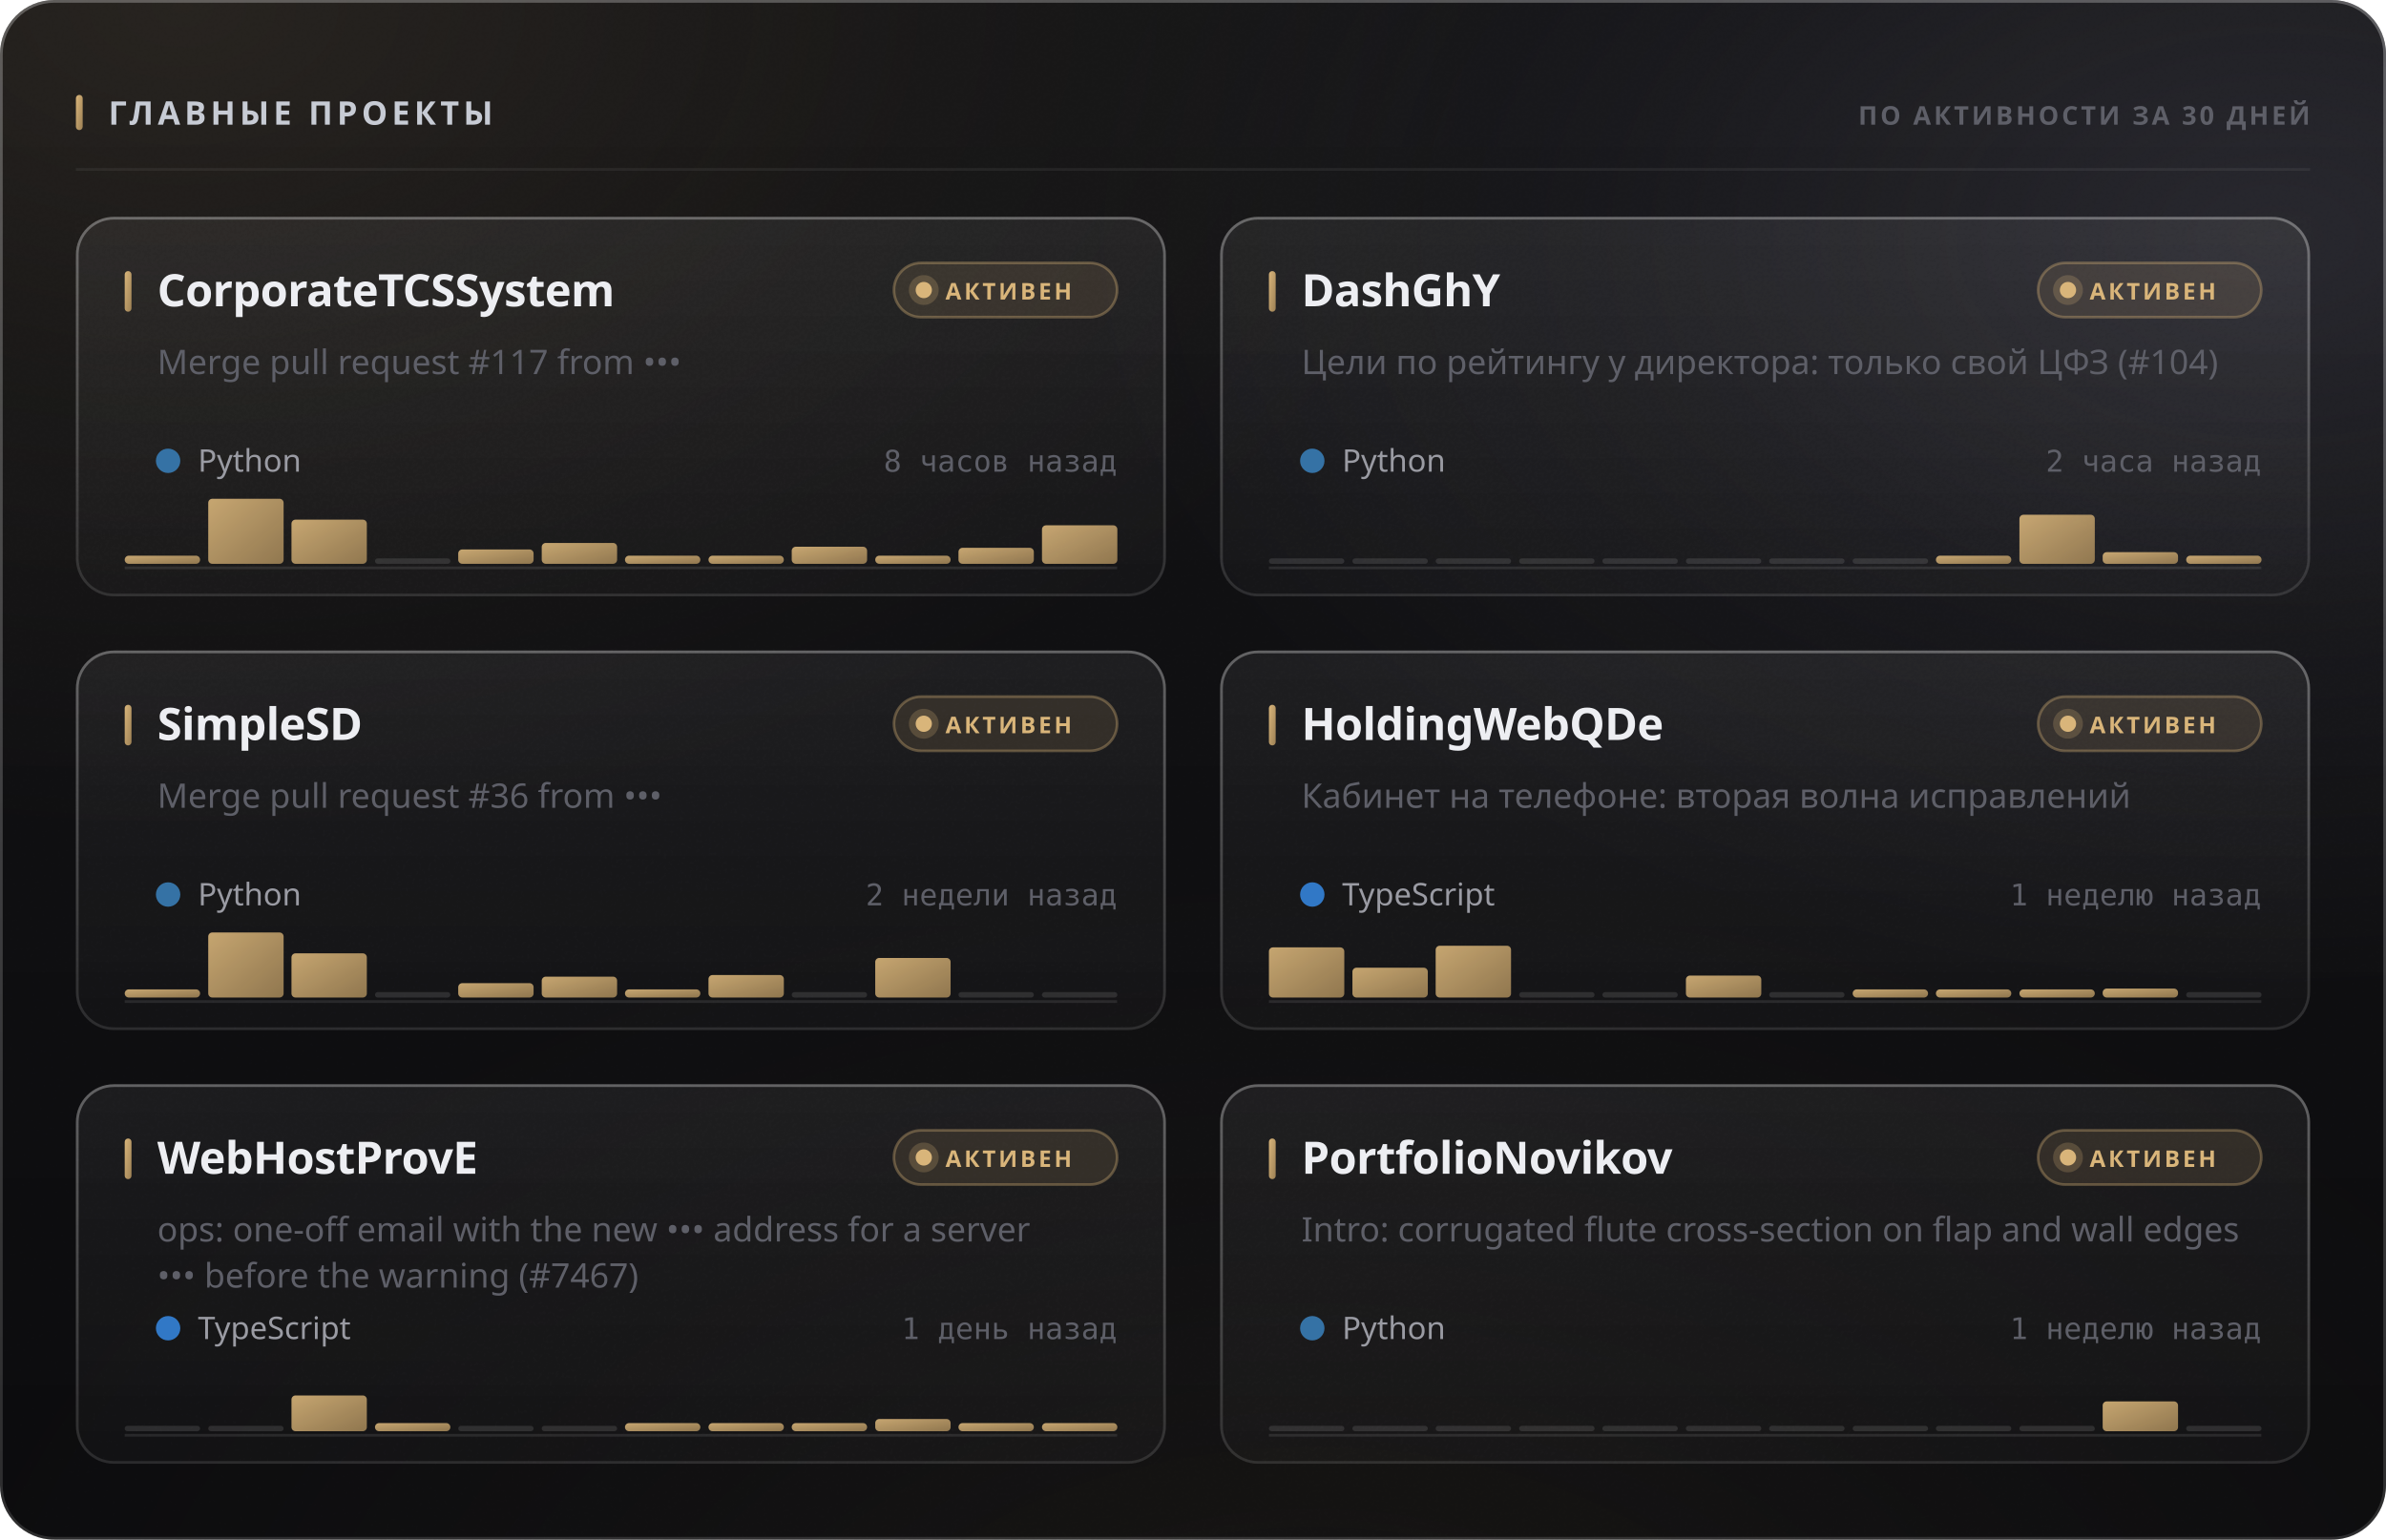
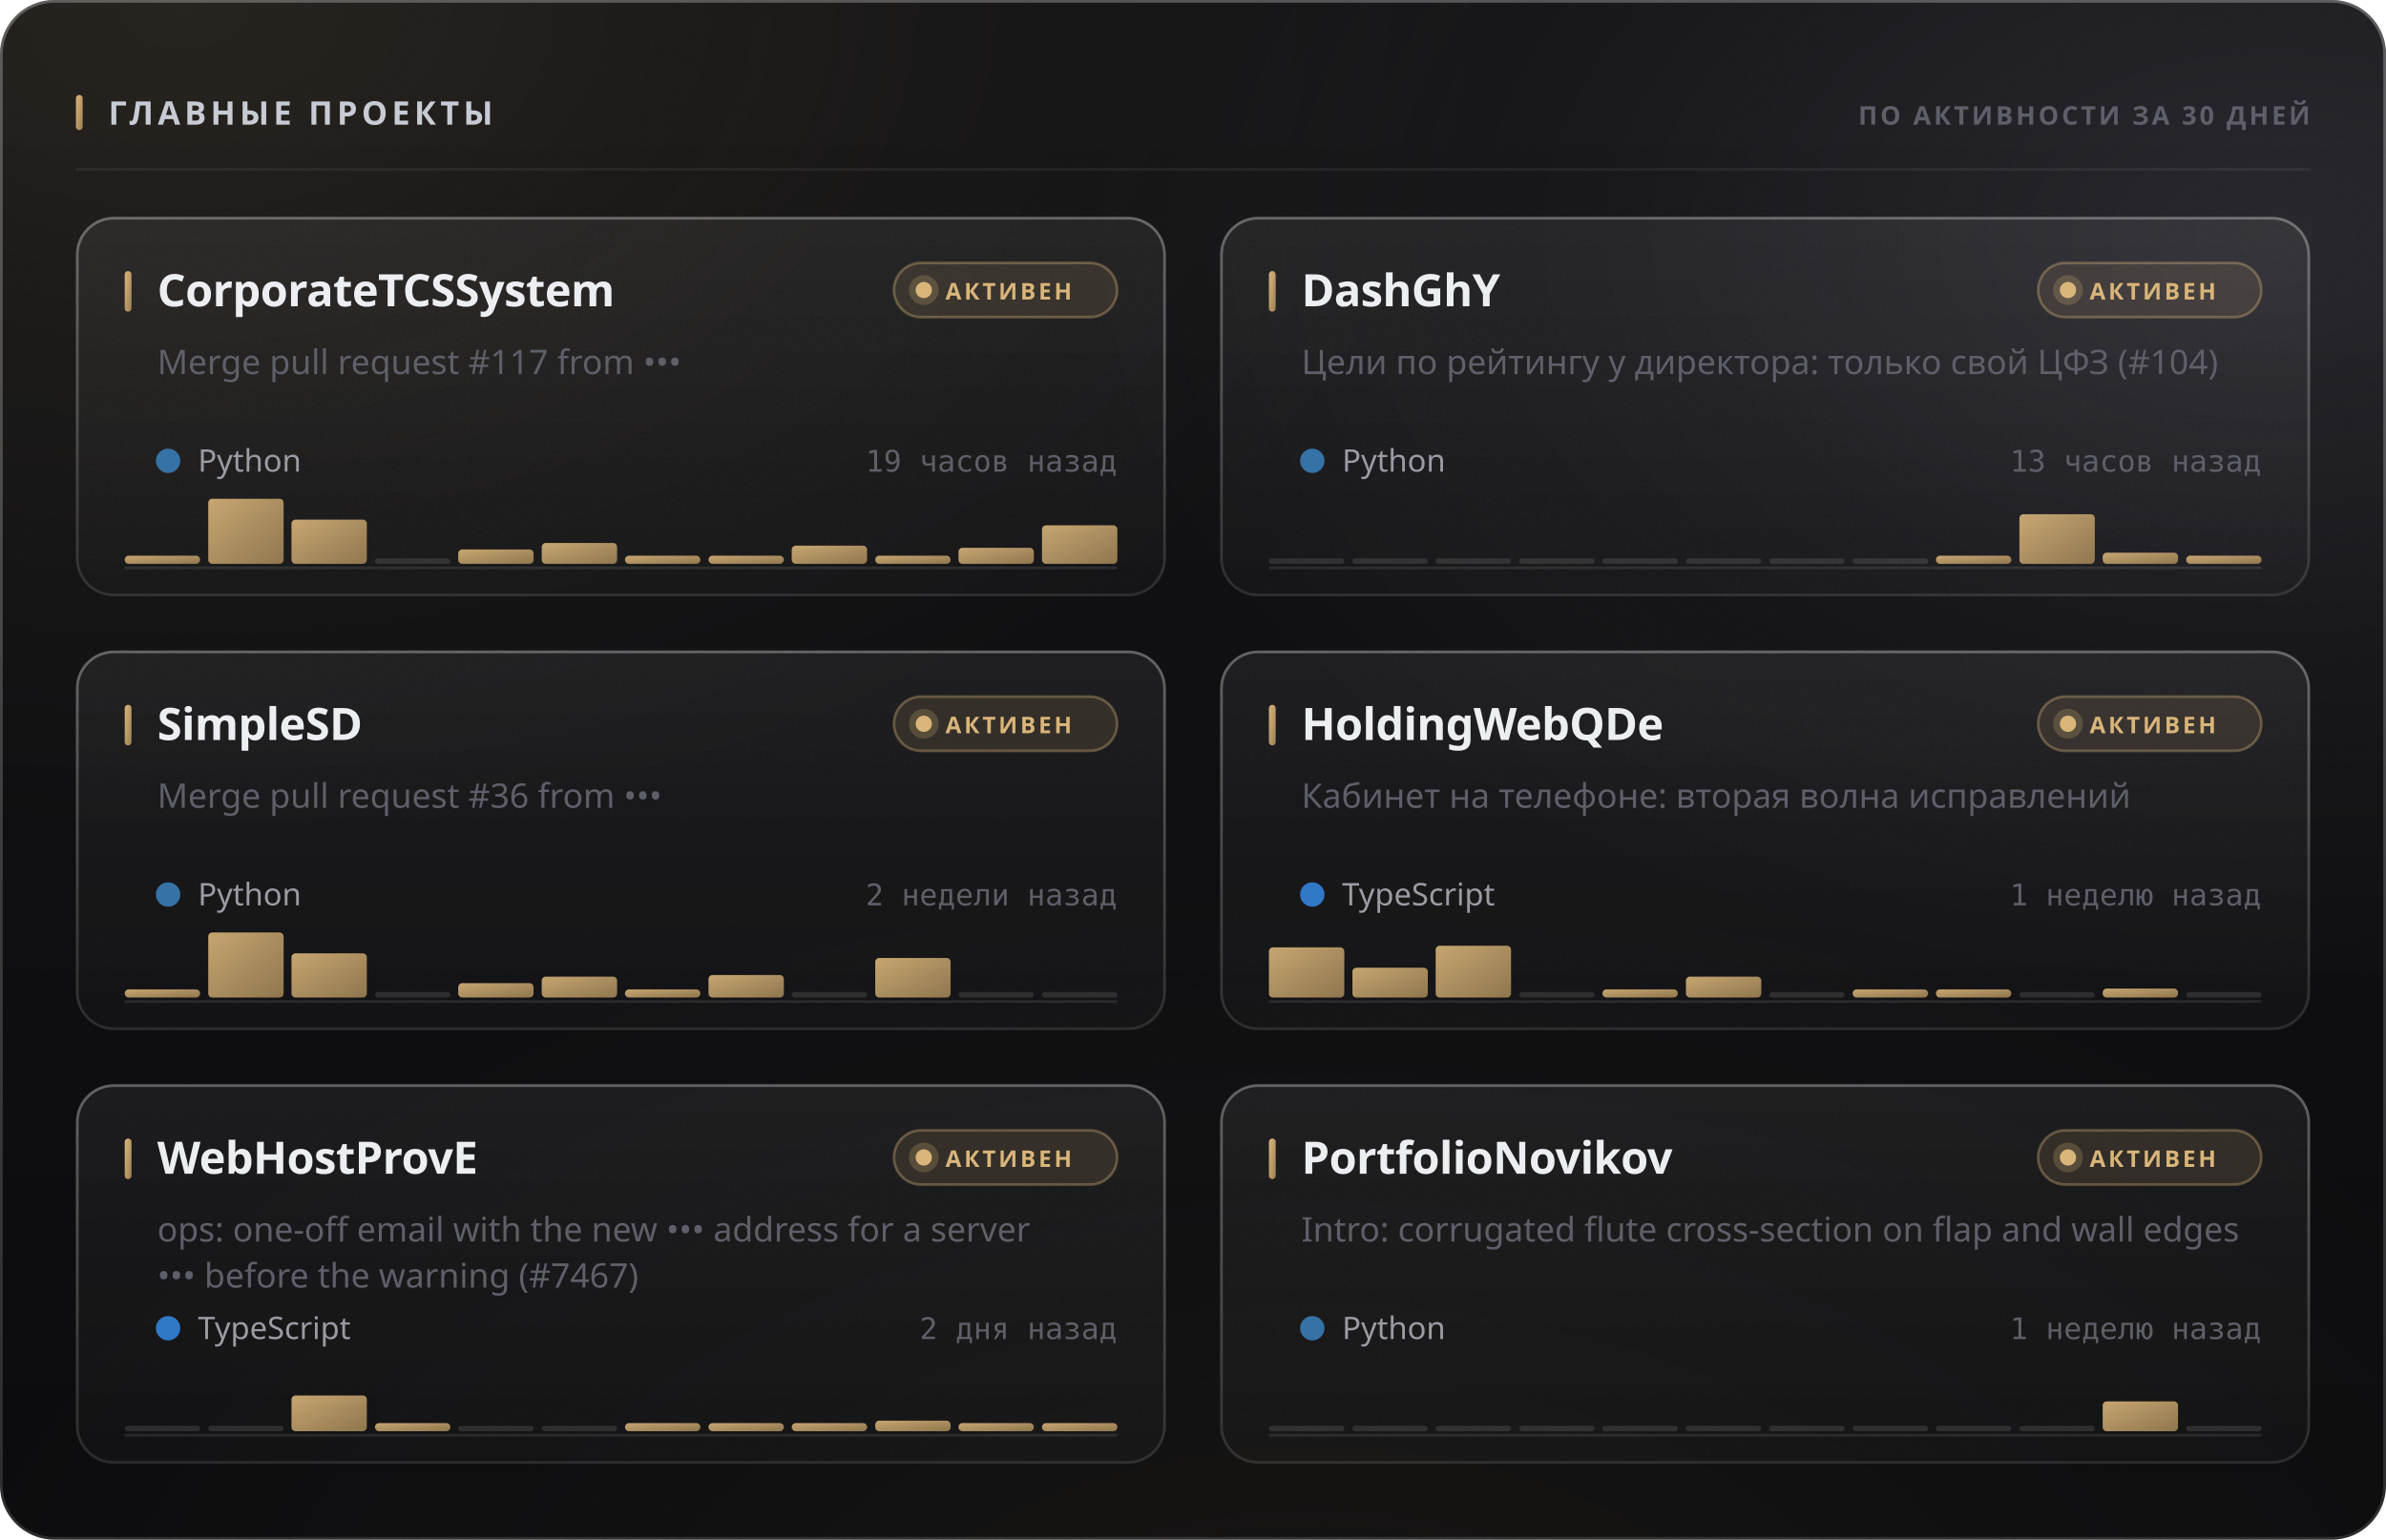
<svg xmlns="http://www.w3.org/2000/svg" width="880" height="568" viewBox="0 0 880 568" role="img">
  <style>
  text { font-family: -apple-system, BlinkMacSystemFont, 'Segoe UI', 'Noto Sans', Helvetica, Arial, sans-serif; }
  .mono { font-family: ui-monospace, 'SF Mono', 'Cascadia Mono', 'DejaVu Sans Mono', Menlo, Consolas, monospace; font-variant-numeric: tabular-nums; }
  .caps { letter-spacing: .1em; text-transform: uppercase; }

  @keyframes sheen  { from { transform: translateX(-120%); } to { transform: translateX(260%); } }
  @keyframes rise   { from { opacity: 0; transform: translateY(6px); } to { opacity: 1; transform: none; } }
  @keyframes slide  { from { opacity: 0; transform: translateX(-8px); } to { opacity: 1; transform: none; } }
  @keyframes grow   { from { transform: scaleY(0); } to { transform: scaleY(1); } }
  @keyframes widen  { from { transform: scaleX(0); } to { transform: scaleX(1); } }
  @keyframes draw   { from { stroke-dashoffset: 200; } to { stroke-dashoffset: 0; } }

  .sheen { animation: sheen 5.5s cubic-bezier(.45,0,.2,1) infinite; }
  .rise  { animation: rise .5s cubic-bezier(.16,1,.3,1) both; }
  .slide { animation: slide .42s cubic-bezier(.16,1,.3,1) both; }
  .bar   { transform-box: fill-box; transform-origin: 50% 100%;
           animation: grow .62s cubic-bezier(.16,1,.3,1) both; }
  .fill  { transform-box: fill-box; transform-origin: 0% 50%;
           animation: widen .8s cubic-bezier(.16,1,.3,1) both; }
  /* The hidden start state lives in the keyframes, never in the static rule.
     A renderer that ignores CSS animations then falls back to the FINISHED
     state — a drawn line, visible text — instead of an empty panel. */
  .spark { stroke-dasharray: 200;
           animation: draw 1.1s cubic-bezier(.16,1,.3,1) both; }

  @media (prefers-reduced-motion: reduce) {
    .sheen { animation: none; opacity: 0; }
    .rise, .slide, .bar, .fill, .spark { animation: none; opacity: 1; transform: none;
                                         stroke-dashoffset: 0; }
  }</style>
  <defs>
    <filter id="grain5" x="0" y="0" width="100%" height="100%">
      <feTurbulence type="fractalNoise" baseFrequency="0.85" numOctaves="3" stitchTiles="stitch" />
      <feColorMatrix type="saturate" values="0" />
    </filter>
    <linearGradient id="accent1" x1="0" y1="0" x2="1" y2="1">
      <stop offset="0%" stop-color="#d9b57a" />
      <stop offset="100%" stop-color="#9d8155" />
    </linearGradient>
    <radialGradient id="aurora6" cx="0.08" cy="0" r="0.55">
      <stop offset="0%" stop-color="#d9b47a" stop-opacity="0.1" />
      <stop offset="55%" stop-color="#d9b47a" stop-opacity="0.035" />
      <stop offset="100%" stop-color="#d9b47a" stop-opacity="0" />
    </radialGradient>
    <radialGradient id="aurora7" cx="0.95" cy="0.15" r="0.5">
      <stop offset="0%" stop-color="#706f83" stop-opacity="0.22" />
      <stop offset="55%" stop-color="#706f83" stop-opacity="0.077" />
      <stop offset="100%" stop-color="#706f83" stop-opacity="0" />
    </radialGradient>
    <radialGradient id="aurora8" cx="0.55" cy="1.15" r="0.6">
      <stop offset="0%" stop-color="#b39b74" stop-opacity="0.07" />
      <stop offset="55%" stop-color="#b39b74" stop-opacity="0.025" />
      <stop offset="100%" stop-color="#b39b74" stop-opacity="0" />
    </radialGradient>
    <linearGradient id="glass2" x1="0" y1="0" x2="0" y2="1">
      <stop offset="0%" stop-color="#ffffff" stop-opacity="0.036" />
      <stop offset="100%" stop-color="#ffffff" stop-opacity="0.007" />
    </linearGradient>
    <linearGradient id="rim3" x1="0" y1="0" x2="0" y2="1">
      <stop offset="0%" stop-color="#ffffff" stop-opacity="0.182" />
      <stop offset="100%" stop-color="#ffffff" stop-opacity="0.025" />
    </linearGradient>
    <linearGradient id="spec4" x1="0" y1="0" x2="1" y2="0">
      <stop offset="0%" stop-color="#ffffff" stop-opacity="0" />
      <stop offset="35%" stop-color="#ffffff" stop-opacity="0.336" />
      <stop offset="70%" stop-color="#ffffff" stop-opacity="0.118" />
      <stop offset="100%" stop-color="#ffffff" stop-opacity="0" />
    </linearGradient>
    <linearGradient id="cardglass9" x1="0" y1="0" x2="0" y2="1">
      <stop offset="0%" stop-color="#ffffff" stop-opacity="0.06" />
      <stop offset="100%" stop-color="#ffffff" stop-opacity="0.018" />
    </linearGradient>
    <linearGradient id="cardrim10" x1="0" y1="0" x2="0" y2="1">
      <stop offset="0%" stop-color="#ffffff" stop-opacity="0.26" />
      <stop offset="100%" stop-color="#ffffff" stop-opacity="0.05" />
    </linearGradient>
    <linearGradient id="cardspec11" x1="0" y1="0" x2="1" y2="0">
      <stop offset="0%" stop-color="#ffffff" stop-opacity="0" />
      <stop offset="35%" stop-color="#ffffff" stop-opacity="0.42" />
      <stop offset="70%" stop-color="#ffffff" stop-opacity="0.147" />
      <stop offset="100%" stop-color="#ffffff" stop-opacity="0" />
    </linearGradient>
    <linearGradient id="cardglass12" x1="0" y1="0" x2="0" y2="1">
      <stop offset="0%" stop-color="#ffffff" stop-opacity="0.06" />
      <stop offset="100%" stop-color="#ffffff" stop-opacity="0.018" />
    </linearGradient>
    <linearGradient id="cardrim13" x1="0" y1="0" x2="0" y2="1">
      <stop offset="0%" stop-color="#ffffff" stop-opacity="0.26" />
      <stop offset="100%" stop-color="#ffffff" stop-opacity="0.05" />
    </linearGradient>
    <linearGradient id="cardspec14" x1="0" y1="0" x2="1" y2="0">
      <stop offset="0%" stop-color="#ffffff" stop-opacity="0" />
      <stop offset="35%" stop-color="#ffffff" stop-opacity="0.42" />
      <stop offset="70%" stop-color="#ffffff" stop-opacity="0.147" />
      <stop offset="100%" stop-color="#ffffff" stop-opacity="0" />
    </linearGradient>
    <linearGradient id="cardglass15" x1="0" y1="0" x2="0" y2="1">
      <stop offset="0%" stop-color="#ffffff" stop-opacity="0.06" />
      <stop offset="100%" stop-color="#ffffff" stop-opacity="0.018" />
    </linearGradient>
    <linearGradient id="cardrim16" x1="0" y1="0" x2="0" y2="1">
      <stop offset="0%" stop-color="#ffffff" stop-opacity="0.26" />
      <stop offset="100%" stop-color="#ffffff" stop-opacity="0.05" />
    </linearGradient>
    <linearGradient id="cardspec17" x1="0" y1="0" x2="1" y2="0">
      <stop offset="0%" stop-color="#ffffff" stop-opacity="0" />
      <stop offset="35%" stop-color="#ffffff" stop-opacity="0.42" />
      <stop offset="70%" stop-color="#ffffff" stop-opacity="0.147" />
      <stop offset="100%" stop-color="#ffffff" stop-opacity="0" />
    </linearGradient>
    <linearGradient id="cardglass18" x1="0" y1="0" x2="0" y2="1">
      <stop offset="0%" stop-color="#ffffff" stop-opacity="0.06" />
      <stop offset="100%" stop-color="#ffffff" stop-opacity="0.018" />
    </linearGradient>
    <linearGradient id="cardrim19" x1="0" y1="0" x2="0" y2="1">
      <stop offset="0%" stop-color="#ffffff" stop-opacity="0.26" />
      <stop offset="100%" stop-color="#ffffff" stop-opacity="0.05" />
    </linearGradient>
    <linearGradient id="cardspec20" x1="0" y1="0" x2="1" y2="0">
      <stop offset="0%" stop-color="#ffffff" stop-opacity="0" />
      <stop offset="35%" stop-color="#ffffff" stop-opacity="0.42" />
      <stop offset="70%" stop-color="#ffffff" stop-opacity="0.147" />
      <stop offset="100%" stop-color="#ffffff" stop-opacity="0" />
    </linearGradient>
    <linearGradient id="cardglass21" x1="0" y1="0" x2="0" y2="1">
      <stop offset="0%" stop-color="#ffffff" stop-opacity="0.06" />
      <stop offset="100%" stop-color="#ffffff" stop-opacity="0.018" />
    </linearGradient>
    <linearGradient id="cardrim22" x1="0" y1="0" x2="0" y2="1">
      <stop offset="0%" stop-color="#ffffff" stop-opacity="0.26" />
      <stop offset="100%" stop-color="#ffffff" stop-opacity="0.05" />
    </linearGradient>
    <linearGradient id="cardspec23" x1="0" y1="0" x2="1" y2="0">
      <stop offset="0%" stop-color="#ffffff" stop-opacity="0" />
      <stop offset="35%" stop-color="#ffffff" stop-opacity="0.42" />
      <stop offset="70%" stop-color="#ffffff" stop-opacity="0.147" />
      <stop offset="100%" stop-color="#ffffff" stop-opacity="0" />
    </linearGradient>
    <linearGradient id="cardglass24" x1="0" y1="0" x2="0" y2="1">
      <stop offset="0%" stop-color="#ffffff" stop-opacity="0.06" />
      <stop offset="100%" stop-color="#ffffff" stop-opacity="0.018" />
    </linearGradient>
    <linearGradient id="cardrim25" x1="0" y1="0" x2="0" y2="1">
      <stop offset="0%" stop-color="#ffffff" stop-opacity="0.26" />
      <stop offset="100%" stop-color="#ffffff" stop-opacity="0.05" />
    </linearGradient>
    <linearGradient id="cardspec26" x1="0" y1="0" x2="1" y2="0">
      <stop offset="0%" stop-color="#ffffff" stop-opacity="0" />
      <stop offset="35%" stop-color="#ffffff" stop-opacity="0.42" />
      <stop offset="70%" stop-color="#ffffff" stop-opacity="0.147" />
      <stop offset="100%" stop-color="#ffffff" stop-opacity="0" />
    </linearGradient>
  </defs>
  <rect width="880" height="568" rx="20" fill="#0a0a0c" />
  <rect width="880" height="568" rx="20" fill="url(#aurora6)" />
  <rect width="880" height="568" rx="20" fill="url(#aurora7)" />
  <rect width="880" height="568" rx="20" fill="url(#aurora8)" />
  <rect width="880" height="568" rx="20" fill="url(#glass2)" />
  <rect width="880" height="568" rx="20" filter="url(#grain5)" opacity="0.085" style="mix-blend-mode:overlay" />
  <rect x=".5" y=".5" width="879" height="567" rx="19.5" fill="none" stroke="rgba(255,255,255,0.11)" />
  <rect x=".5" y=".5" width="879" height="567" rx="19.5" fill="none" stroke="url(#rim3)" />
  <path d="M20 1 H860" stroke="url(#spec4)" stroke-width="1.2" fill="none" />
  <rect x="28" y="35" width="2.5" height="13" rx="1.25" fill="url(#accent1)" />
  <text x="40" y="46" font-size="12" font-weight="700" fill="#c7cbd4" letter-spacing="0.13em">ГЛАВНЫЕ ПРОЕКТЫ</text>
  <text x="852" y="46" font-size="9.5" font-weight="600" fill="#5e5f68" text-anchor="end" letter-spacing="0.11em">ПО АКТИВНОСТИ ЗА 30 ДНЕЙ</text>
  <path d="M28 62.5 H852" stroke="rgba(255,255,255,0.06)" stroke-width="1" />
  <g class="rise" opacity="1" style="">
    <rect x="28" y="80" width="402" height="140" rx="14" fill="url(#cardglass9)" />
    <rect x="28" y="80" width="402" height="140" rx="14" filter="url(#grain5)" opacity="0.068" style="mix-blend-mode:overlay" />
    <rect x="28.5" y="80.5" width="401" height="139" rx="13.5" fill="none" stroke="rgba(255,255,255,0.06)" />
    <rect x="28.5" y="80.5" width="401" height="139" rx="13.5" fill="none" stroke="url(#cardrim10)" />
    <path d="M42 81 H416" stroke="url(#cardspec11)" stroke-width="1" fill="none" />
    <rect x="46" y="100" width="2.5" height="15" rx="1.25" fill="url(#accent1)" />
    <text x="58" y="113" font-size="16.5" font-weight="700" fill="#edeef2" letter-spacing="-0.01em">CorporateTCSSystem</text>
    <rect x="329.709" y="97" width="82.291" height="20" rx="10" fill="rgba(217,181,122,0.12)" stroke="rgba(217,181,122,0.35)" />
    <circle cx="340.709" cy="107" r="3" fill="#d9b57a" />
    <circle cx="340.709" cy="107" r="5.5" fill="#d9b57a" opacity=".22" />
    <text x="348.709" y="110.5" font-size="8.5" font-weight="700" fill="#d9b57a" letter-spacing="0.12em">АКТИВЕН</text>
    <text x="58" y="138" font-size="12.5" font-weight="400" fill="#5e5f68">Merge pull request #117 from •••</text>
    <circle cx="62" cy="170" r="4.5" fill="#3572A5" />
    <text x="73" y="174" font-size="11.5" font-weight="400" fill="#9a9ba3">Python</text>
-     <text x="412" y="174" font-size="11" font-weight="400" fill="#5e5f68" text-anchor="end" class="mono">8 часов назад</text>
+     <text x="412" y="174" font-size="11" font-weight="400" fill="#5e5f68" text-anchor="end" class="mono">19 часов назад</text>
    <path d="M46 209.5 H412" stroke="rgba(255,255,255,0.096)" stroke-width="1" />
    <g class="bar" style="animation-delay:0.18s">
      <rect x="46.0" y="205.0" width="27.8" height="3.0" rx="1.5" fill="url(#accent1)" opacity="0.9" />
      <rect x="76.8" y="184.0" width="27.8" height="24.0" rx="1.5" fill="url(#accent1)" opacity="0.9" />
      <rect x="107.5" y="191.7" width="27.8" height="16.3" rx="1.5" fill="url(#accent1)" opacity="0.9" />
      <rect x="138.3" y="206.0" width="27.8" height="2" rx="1" fill="rgba(255,255,255,0.11)" />
      <rect x="169.0" y="202.7" width="27.8" height="5.3" rx="1.5" fill="url(#accent1)" opacity="0.9" />
      <rect x="199.8" y="200.3" width="27.8" height="7.7" rx="1.5" fill="url(#accent1)" opacity="0.9" />
      <rect x="230.5" y="205.0" width="27.8" height="3.0" rx="1.5" fill="url(#accent1)" opacity="0.9" />
      <rect x="261.3" y="205.0" width="27.8" height="3.0" rx="1.5" fill="url(#accent1)" opacity="0.9" />
-       <rect x="292.0" y="201.7" width="27.8" height="6.3" rx="1.5" fill="url(#accent1)" opacity="0.9" />
+       <rect x="292.0" y="201.3" width="27.8" height="6.7" rx="1.5" fill="url(#accent1)" opacity="0.9" />
      <rect x="322.8" y="205.0" width="27.8" height="3.0" rx="1.5" fill="url(#accent1)" opacity="0.9" />
      <rect x="353.5" y="202.1" width="27.8" height="5.9" rx="1.5" fill="url(#accent1)" opacity="0.9" />
      <rect x="384.3" y="193.8" width="27.8" height="14.2" rx="1.5" fill="url(#accent1)" opacity="0.9" />
    </g>
  </g>
  <g class="rise" opacity="1" style=" animation-delay:0.055s;">
    <rect x="450" y="80" width="402" height="140" rx="14" fill="url(#cardglass12)" />
    <rect x="450" y="80" width="402" height="140" rx="14" filter="url(#grain5)" opacity="0.068" style="mix-blend-mode:overlay" />
    <rect x="450.5" y="80.5" width="401" height="139" rx="13.5" fill="none" stroke="rgba(255,255,255,0.06)" />
    <rect x="450.5" y="80.5" width="401" height="139" rx="13.5" fill="none" stroke="url(#cardrim13)" />
    <path d="M464 81 H838" stroke="url(#cardspec14)" stroke-width="1" fill="none" />
    <rect x="468" y="100" width="2.5" height="15" rx="1.25" fill="url(#accent1)" />
    <text x="480" y="113" font-size="16.5" font-weight="700" fill="#edeef2" letter-spacing="-0.01em">DashGhY</text>
    <rect x="751.709" y="97" width="82.291" height="20" rx="10" fill="rgba(217,181,122,0.12)" stroke="rgba(217,181,122,0.35)" />
    <circle cx="762.709" cy="107" r="3" fill="#d9b57a" />
    <circle cx="762.709" cy="107" r="5.5" fill="#d9b57a" opacity=".22" />
    <text x="770.709" y="110.5" font-size="8.5" font-weight="700" fill="#d9b57a" letter-spacing="0.12em">АКТИВЕН</text>
    <text x="480" y="138" font-size="12.5" font-weight="400" fill="#5e5f68">Цели по рейтингу у директора: только свой ЦФЗ (#104)</text>
    <circle cx="484" cy="170" r="4.5" fill="#3572A5" />
    <text x="495" y="174" font-size="11.5" font-weight="400" fill="#9a9ba3">Python</text>
-     <text x="834" y="174" font-size="11" font-weight="400" fill="#5e5f68" text-anchor="end" class="mono">2 часа назад</text>
+     <text x="834" y="174" font-size="11" font-weight="400" fill="#5e5f68" text-anchor="end" class="mono">13 часов назад</text>
    <path d="M468 209.5 H834" stroke="rgba(255,255,255,0.096)" stroke-width="1" />
    <g class="bar" style="animation-delay:0.24s">
      <rect x="468.0" y="206.0" width="27.8" height="2" rx="1" fill="rgba(255,255,255,0.11)" />
      <rect x="498.8" y="206.0" width="27.8" height="2" rx="1" fill="rgba(255,255,255,0.11)" />
      <rect x="529.5" y="206.0" width="27.8" height="2" rx="1" fill="rgba(255,255,255,0.11)" />
      <rect x="560.3" y="206.0" width="27.8" height="2" rx="1" fill="rgba(255,255,255,0.11)" />
      <rect x="591.0" y="206.0" width="27.8" height="2" rx="1" fill="rgba(255,255,255,0.11)" />
      <rect x="621.8" y="206.0" width="27.8" height="2" rx="1" fill="rgba(255,255,255,0.11)" />
      <rect x="652.5" y="206.0" width="27.8" height="2" rx="1" fill="rgba(255,255,255,0.11)" />
      <rect x="683.3" y="206.0" width="27.8" height="2" rx="1" fill="rgba(255,255,255,0.11)" />
      <rect x="714.0" y="205.0" width="27.8" height="3.0" rx="1.5" fill="url(#accent1)" opacity="0.9" />
-       <rect x="744.8" y="189.9" width="27.8" height="18.1" rx="1.5" fill="url(#accent1)" opacity="0.9" />
-       <rect x="775.5" y="203.7" width="27.8" height="4.3" rx="1.5" fill="url(#accent1)" opacity="0.9" />
+       <rect x="744.8" y="189.7" width="27.8" height="18.3" rx="1.5" fill="url(#accent1)" opacity="0.9" />
+       <rect x="775.5" y="203.9" width="27.8" height="4.1" rx="1.5" fill="url(#accent1)" opacity="0.9" />
      <rect x="806.3" y="205.0" width="27.8" height="3.0" rx="1.5" fill="url(#accent1)" opacity="0.9" />
    </g>
  </g>
  <g class="rise" opacity="1" style=" animation-delay:0.110s;">
    <rect x="28" y="240" width="402" height="140" rx="14" fill="url(#cardglass15)" />
    <rect x="28" y="240" width="402" height="140" rx="14" filter="url(#grain5)" opacity="0.068" style="mix-blend-mode:overlay" />
    <rect x="28.5" y="240.5" width="401" height="139" rx="13.5" fill="none" stroke="rgba(255,255,255,0.06)" />
    <rect x="28.5" y="240.5" width="401" height="139" rx="13.5" fill="none" stroke="url(#cardrim16)" />
    <path d="M42 241 H416" stroke="url(#cardspec17)" stroke-width="1" fill="none" />
    <rect x="46" y="260" width="2.5" height="15" rx="1.25" fill="url(#accent1)" />
    <text x="58" y="273" font-size="16.5" font-weight="700" fill="#edeef2" letter-spacing="-0.01em">SimpleSD</text>
    <rect x="329.709" y="257" width="82.291" height="20" rx="10" fill="rgba(217,181,122,0.12)" stroke="rgba(217,181,122,0.35)" />
    <circle cx="340.709" cy="267" r="3" fill="#d9b57a" />
    <circle cx="340.709" cy="267" r="5.5" fill="#d9b57a" opacity=".22" />
    <text x="348.709" y="270.5" font-size="8.5" font-weight="700" fill="#d9b57a" letter-spacing="0.12em">АКТИВЕН</text>
    <text x="58" y="298" font-size="12.5" font-weight="400" fill="#5e5f68">Merge pull request #36 from •••</text>
    <circle cx="62" cy="330" r="4.5" fill="#3572A5" />
    <text x="73" y="334" font-size="11.5" font-weight="400" fill="#9a9ba3">Python</text>
    <text x="412" y="334" font-size="11" font-weight="400" fill="#5e5f68" text-anchor="end" class="mono">2 недели назад</text>
    <path d="M46 369.5 H412" stroke="rgba(255,255,255,0.096)" stroke-width="1" />
    <g class="bar" style="animation-delay:0.3s">
      <rect x="46.0" y="365.0" width="27.8" height="3.0" rx="1.5" fill="url(#accent1)" opacity="0.9" />
      <rect x="76.8" y="344.0" width="27.8" height="24.0" rx="1.5" fill="url(#accent1)" opacity="0.9" />
      <rect x="107.5" y="351.7" width="27.8" height="16.3" rx="1.5" fill="url(#accent1)" opacity="0.9" />
      <rect x="138.3" y="366.0" width="27.8" height="2" rx="1" fill="rgba(255,255,255,0.11)" />
      <rect x="169.0" y="362.7" width="27.8" height="5.3" rx="1.5" fill="url(#accent1)" opacity="0.9" />
      <rect x="199.8" y="360.3" width="27.8" height="7.7" rx="1.5" fill="url(#accent1)" opacity="0.9" />
      <rect x="230.5" y="365.0" width="27.8" height="3.0" rx="1.5" fill="url(#accent1)" opacity="0.9" />
      <rect x="261.3" y="359.7" width="27.8" height="8.3" rx="1.5" fill="url(#accent1)" opacity="0.9" />
      <rect x="292.0" y="366.0" width="27.8" height="2" rx="1" fill="rgba(255,255,255,0.11)" />
      <rect x="322.8" y="353.4" width="27.8" height="14.6" rx="1.5" fill="url(#accent1)" opacity="0.9" />
      <rect x="353.5" y="366.0" width="27.8" height="2" rx="1" fill="rgba(255,255,255,0.11)" />
      <rect x="384.3" y="366.0" width="27.8" height="2" rx="1" fill="rgba(255,255,255,0.11)" />
    </g>
  </g>
  <g class="rise" opacity="1" style=" animation-delay:0.165s;">
    <rect x="450" y="240" width="402" height="140" rx="14" fill="url(#cardglass18)" />
    <rect x="450" y="240" width="402" height="140" rx="14" filter="url(#grain5)" opacity="0.068" style="mix-blend-mode:overlay" />
    <rect x="450.5" y="240.5" width="401" height="139" rx="13.5" fill="none" stroke="rgba(255,255,255,0.06)" />
    <rect x="450.5" y="240.5" width="401" height="139" rx="13.5" fill="none" stroke="url(#cardrim19)" />
    <path d="M464 241 H838" stroke="url(#cardspec20)" stroke-width="1" fill="none" />
    <rect x="468" y="260" width="2.5" height="15" rx="1.25" fill="url(#accent1)" />
    <text x="480" y="273" font-size="16.5" font-weight="700" fill="#edeef2" letter-spacing="-0.01em">HoldingWebQDe</text>
    <rect x="751.709" y="257" width="82.291" height="20" rx="10" fill="rgba(217,181,122,0.12)" stroke="rgba(217,181,122,0.35)" />
    <circle cx="762.709" cy="267" r="3" fill="#d9b57a" />
    <circle cx="762.709" cy="267" r="5.5" fill="#d9b57a" opacity=".22" />
    <text x="770.709" y="270.5" font-size="8.5" font-weight="700" fill="#d9b57a" letter-spacing="0.12em">АКТИВЕН</text>
    <text x="480" y="298" font-size="12.5" font-weight="400" fill="#5e5f68">Кабинет на телефоне: вторая волна исправлений</text>
    <circle cx="484" cy="330" r="4.5" fill="#3178c6" />
    <text x="495" y="334" font-size="11.5" font-weight="400" fill="#9a9ba3">TypeScript</text>
    <text x="834" y="334" font-size="11" font-weight="400" fill="#5e5f68" text-anchor="end" class="mono">1 неделю назад</text>
    <path d="M468 369.5 H834" stroke="rgba(255,255,255,0.096)" stroke-width="1" />
    <g class="bar" style="animation-delay:0.36s">
      <rect x="468.0" y="349.5" width="27.8" height="18.5" rx="1.5" fill="url(#accent1)" opacity="0.9" />
      <rect x="498.8" y="357.0" width="27.8" height="11.0" rx="1.5" fill="url(#accent1)" opacity="0.9" />
      <rect x="529.5" y="348.9" width="27.8" height="19.1" rx="1.5" fill="url(#accent1)" opacity="0.9" />
      <rect x="560.3" y="366.0" width="27.8" height="2" rx="1" fill="rgba(255,255,255,0.11)" />
-       <rect x="591.0" y="366.0" width="27.8" height="2" rx="1" fill="rgba(255,255,255,0.11)" />
-       <rect x="621.8" y="359.9" width="27.8" height="8.1" rx="1.5" fill="url(#accent1)" opacity="0.9" />
+       <rect x="591.0" y="365.0" width="27.8" height="3.0" rx="1.5" fill="url(#accent1)" opacity="0.9" />
+       <rect x="621.8" y="360.3" width="27.8" height="7.7" rx="1.5" fill="url(#accent1)" opacity="0.9" />
      <rect x="652.5" y="366.0" width="27.8" height="2" rx="1" fill="rgba(255,255,255,0.11)" />
      <rect x="683.3" y="365.0" width="27.8" height="3.0" rx="1.5" fill="url(#accent1)" opacity="0.9" />
      <rect x="714.0" y="365.0" width="27.8" height="3.0" rx="1.5" fill="url(#accent1)" opacity="0.9" />
-       <rect x="744.8" y="365.0" width="27.8" height="3.0" rx="1.5" fill="url(#accent1)" opacity="0.9" />
+       <rect x="744.8" y="366.0" width="27.8" height="2" rx="1" fill="rgba(255,255,255,0.11)" />
      <rect x="775.5" y="364.7" width="27.8" height="3.3" rx="1.5" fill="url(#accent1)" opacity="0.9" />
      <rect x="806.3" y="366.0" width="27.8" height="2" rx="1" fill="rgba(255,255,255,0.11)" />
    </g>
  </g>
  <g class="rise" opacity="1" style=" animation-delay:0.220s;">
    <rect x="28" y="400" width="402" height="140" rx="14" fill="url(#cardglass21)" />
    <rect x="28" y="400" width="402" height="140" rx="14" filter="url(#grain5)" opacity="0.068" style="mix-blend-mode:overlay" />
    <rect x="28.5" y="400.5" width="401" height="139" rx="13.5" fill="none" stroke="rgba(255,255,255,0.06)" />
    <rect x="28.5" y="400.5" width="401" height="139" rx="13.5" fill="none" stroke="url(#cardrim22)" />
    <path d="M42 401 H416" stroke="url(#cardspec23)" stroke-width="1" fill="none" />
    <rect x="46" y="420" width="2.5" height="15" rx="1.25" fill="url(#accent1)" />
    <text x="58" y="433" font-size="16.5" font-weight="700" fill="#edeef2" letter-spacing="-0.01em">WebHostProvE</text>
    <rect x="329.709" y="417" width="82.291" height="20" rx="10" fill="rgba(217,181,122,0.12)" stroke="rgba(217,181,122,0.35)" />
    <circle cx="340.709" cy="427" r="3" fill="#d9b57a" />
    <circle cx="340.709" cy="427" r="5.5" fill="#d9b57a" opacity=".22" />
    <text x="348.709" y="430.5" font-size="8.5" font-weight="700" fill="#d9b57a" letter-spacing="0.12em">АКТИВЕН</text>
    <text x="58" y="458" font-size="12.5" font-weight="400" fill="#5e5f68">ops: one-off email with the new ••• address for a server</text>
    <text x="58" y="475" font-size="12.5" font-weight="400" fill="#5e5f68">••• before the warning (#7467)</text>
    <circle cx="62" cy="490" r="4.5" fill="#3178c6" />
    <text x="73" y="494" font-size="11.5" font-weight="400" fill="#9a9ba3">TypeScript</text>
-     <text x="412" y="494" font-size="11" font-weight="400" fill="#5e5f68" text-anchor="end" class="mono">1 день назад</text>
+     <text x="412" y="494" font-size="11" font-weight="400" fill="#5e5f68" text-anchor="end" class="mono">2 дня назад</text>
    <path d="M46 529.5 H412" stroke="rgba(255,255,255,0.096)" stroke-width="1" />
    <g class="bar" style="animation-delay:0.42s">
      <rect x="46.0" y="526.0" width="27.8" height="2" rx="1" fill="rgba(255,255,255,0.11)" />
      <rect x="76.8" y="526.0" width="27.8" height="2" rx="1" fill="rgba(255,255,255,0.11)" />
      <rect x="107.5" y="514.8" width="27.8" height="13.2" rx="1.5" fill="url(#accent1)" opacity="0.9" />
      <rect x="138.3" y="525.0" width="27.8" height="3.0" rx="1.5" fill="url(#accent1)" opacity="0.9" />
      <rect x="169.0" y="526.0" width="27.8" height="2" rx="1" fill="rgba(255,255,255,0.11)" />
      <rect x="199.8" y="526.0" width="27.8" height="2" rx="1" fill="rgba(255,255,255,0.11)" />
      <rect x="230.5" y="525.0" width="27.8" height="3.0" rx="1.5" fill="url(#accent1)" opacity="0.9" />
      <rect x="261.3" y="525.0" width="27.8" height="3.0" rx="1.5" fill="url(#accent1)" opacity="0.9" />
      <rect x="292.0" y="525.0" width="27.8" height="3.0" rx="1.5" fill="url(#accent1)" opacity="0.9" />
-       <rect x="322.8" y="523.5" width="27.8" height="4.5" rx="1.5" fill="url(#accent1)" opacity="0.9" />
+       <rect x="322.8" y="524.1" width="27.8" height="3.9" rx="1.5" fill="url(#accent1)" opacity="0.9" />
      <rect x="353.5" y="525.0" width="27.8" height="3.0" rx="1.5" fill="url(#accent1)" opacity="0.9" />
      <rect x="384.3" y="525.0" width="27.8" height="3.0" rx="1.5" fill="url(#accent1)" opacity="0.9" />
    </g>
  </g>
  <g class="rise" opacity="1" style=" animation-delay:0.275s;">
    <rect x="450" y="400" width="402" height="140" rx="14" fill="url(#cardglass24)" />
    <rect x="450" y="400" width="402" height="140" rx="14" filter="url(#grain5)" opacity="0.068" style="mix-blend-mode:overlay" />
    <rect x="450.5" y="400.5" width="401" height="139" rx="13.5" fill="none" stroke="rgba(255,255,255,0.06)" />
    <rect x="450.5" y="400.5" width="401" height="139" rx="13.5" fill="none" stroke="url(#cardrim25)" />
    <path d="M464 401 H838" stroke="url(#cardspec26)" stroke-width="1" fill="none" />
    <rect x="468" y="420" width="2.5" height="15" rx="1.25" fill="url(#accent1)" />
    <text x="480" y="433" font-size="16.5" font-weight="700" fill="#edeef2" letter-spacing="-0.01em">PortfolioNovikov</text>
    <rect x="751.709" y="417" width="82.291" height="20" rx="10" fill="rgba(217,181,122,0.12)" stroke="rgba(217,181,122,0.35)" />
    <circle cx="762.709" cy="427" r="3" fill="#d9b57a" />
    <circle cx="762.709" cy="427" r="5.5" fill="#d9b57a" opacity=".22" />
    <text x="770.709" y="430.5" font-size="8.5" font-weight="700" fill="#d9b57a" letter-spacing="0.12em">АКТИВЕН</text>
    <text x="480" y="458" font-size="12.5" font-weight="400" fill="#5e5f68">Intro: corrugated flute cross-section on flap and wall edges</text>
    <circle cx="484" cy="490" r="4.5" fill="#3572A5" />
    <text x="495" y="494" font-size="11.5" font-weight="400" fill="#9a9ba3">Python</text>
    <text x="834" y="494" font-size="11" font-weight="400" fill="#5e5f68" text-anchor="end" class="mono">1 неделю назад</text>
    <path d="M468 529.5 H834" stroke="rgba(255,255,255,0.096)" stroke-width="1" />
    <g class="bar" style="animation-delay:0.48s">
      <rect x="468.0" y="526.0" width="27.8" height="2" rx="1" fill="rgba(255,255,255,0.11)" />
      <rect x="498.8" y="526.0" width="27.8" height="2" rx="1" fill="rgba(255,255,255,0.11)" />
      <rect x="529.5" y="526.0" width="27.8" height="2" rx="1" fill="rgba(255,255,255,0.11)" />
      <rect x="560.3" y="526.0" width="27.8" height="2" rx="1" fill="rgba(255,255,255,0.11)" />
      <rect x="591.0" y="526.0" width="27.8" height="2" rx="1" fill="rgba(255,255,255,0.11)" />
      <rect x="621.8" y="526.0" width="27.8" height="2" rx="1" fill="rgba(255,255,255,0.11)" />
      <rect x="652.5" y="526.0" width="27.8" height="2" rx="1" fill="rgba(255,255,255,0.11)" />
      <rect x="683.3" y="526.0" width="27.8" height="2" rx="1" fill="rgba(255,255,255,0.11)" />
      <rect x="714.0" y="526.0" width="27.8" height="2" rx="1" fill="rgba(255,255,255,0.11)" />
      <rect x="744.8" y="526.0" width="27.8" height="2" rx="1" fill="rgba(255,255,255,0.11)" />
      <rect x="775.5" y="517.0" width="27.8" height="11.0" rx="1.5" fill="url(#accent1)" opacity="0.9" />
      <rect x="806.3" y="526.0" width="27.8" height="2" rx="1" fill="rgba(255,255,255,0.11)" />
    </g>
  </g>
</svg>
